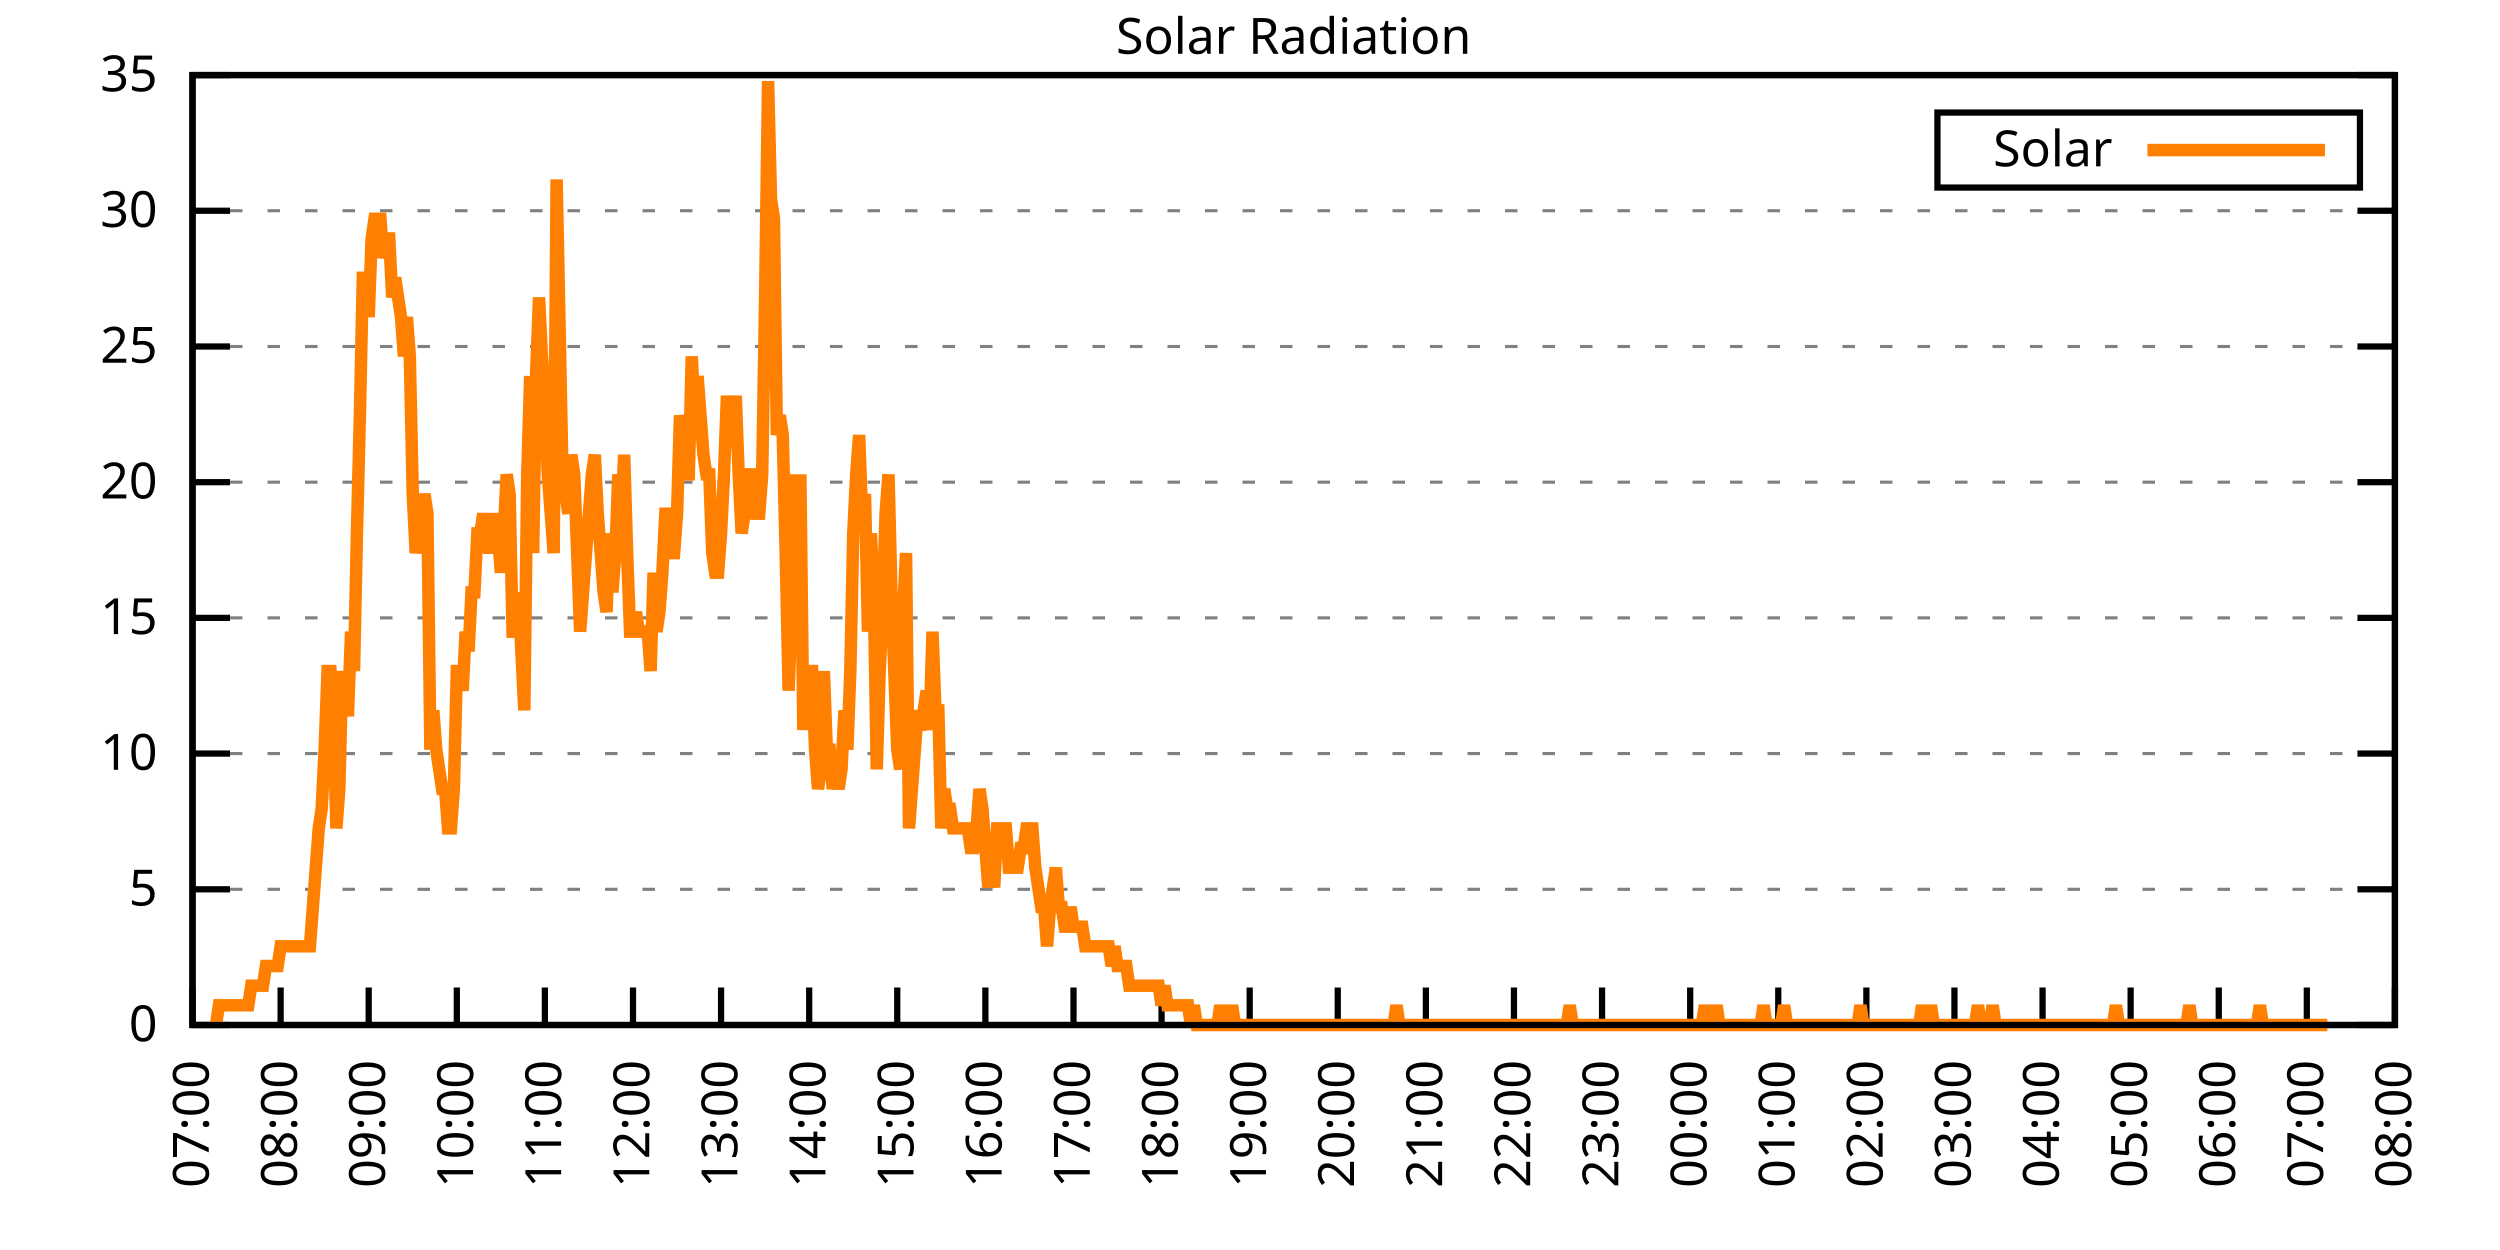
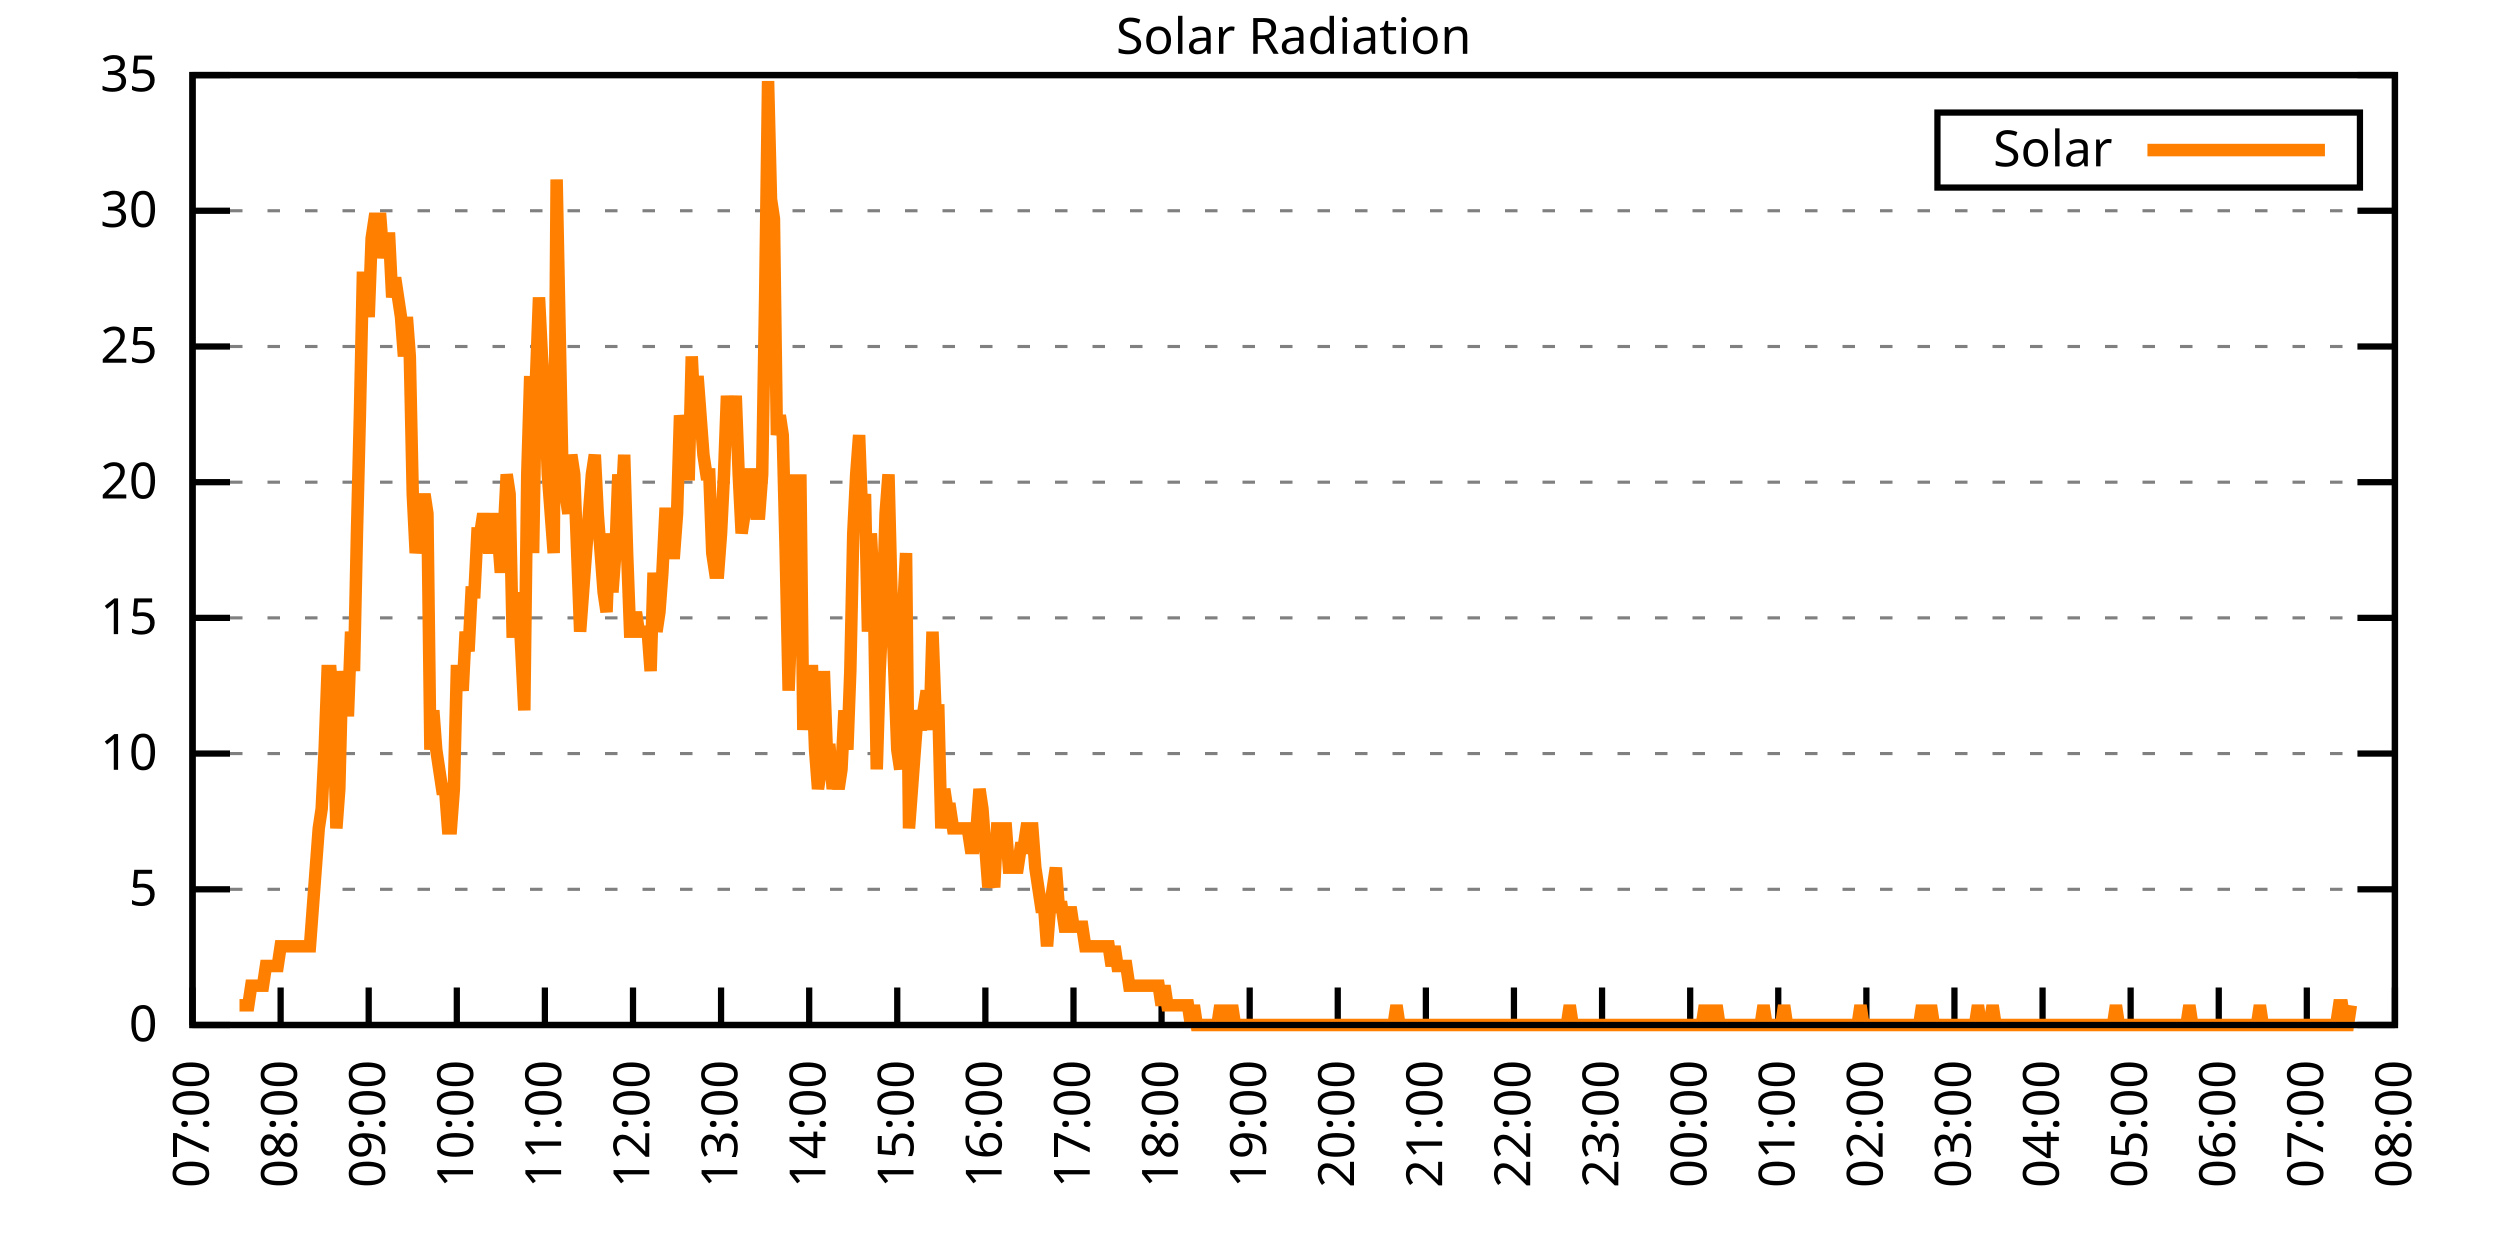
<svg xmlns="http://www.w3.org/2000/svg" xmlns:xlink="http://www.w3.org/1999/xlink" width="400" height="200" viewBox="0 0 400 200">
  <g id="gnuplot_canvas">
    <rect x="0" y="0" width="400" height="200" fill="none" />
    <defs>
      <circle id="gpDot" r="0.5" stroke-width="0.5" stroke="currentColor" />
      <path id="gpPt0" stroke-width="0.333" stroke="currentColor" d="M-1,0 h2 M0,-1 v2" />
      <path id="gpPt1" stroke-width="0.333" stroke="currentColor" d="M-1,-1 L1,1 M1,-1 L-1,1" />
      <path id="gpPt2" stroke-width="0.333" stroke="currentColor" d="M-1,0 L1,0 M0,-1 L0,1 M-1,-1 L1,1 M-1,1 L1,-1" />
      <rect id="gpPt3" stroke-width="0.333" stroke="currentColor" x="-1" y="-1" width="2" height="2" />
      <rect id="gpPt4" stroke-width="0.333" stroke="currentColor" fill="currentColor" x="-1" y="-1" width="2" height="2" />
      <circle id="gpPt5" stroke-width="0.333" stroke="currentColor" cx="0" cy="0" r="1" />
      <use xlink:href="#gpPt5" id="gpPt6" fill="currentColor" stroke="none" />
      <path id="gpPt7" stroke-width="0.333" stroke="currentColor" d="M0,-1.33 L-1.33,0.67 L1.33,0.67 z" />
      <use xlink:href="#gpPt7" id="gpPt8" fill="currentColor" stroke="none" />
      <use xlink:href="#gpPt7" id="gpPt9" stroke="currentColor" transform="rotate(180)" />
      <use xlink:href="#gpPt9" id="gpPt10" fill="currentColor" stroke="none" />
      <use xlink:href="#gpPt3" id="gpPt11" stroke="currentColor" transform="rotate(45)" />
      <use xlink:href="#gpPt11" id="gpPt12" fill="currentColor" stroke="none" />
      <path id="gpPt13" stroke-width="0.333" stroke="currentColor" d="M0,1.330 L1.265,0.411 L0.782,-1.067 L-0.782,-1.076 L-1.265,0.411 z" />
      <use xlink:href="#gpPt13" id="gpPt14" fill="currentColor" stroke="none" />
      <filter id="textbox" filterUnits="objectBoundingBox" x="0" y="0" height="1" width="1">
        <feFlood flood-color="white" flood-opacity="1" result="bgnd" />
        <feComposite in="SourceGraphic" in2="bgnd" operator="atop" />
      </filter>
      <filter id="greybox" filterUnits="objectBoundingBox" x="0" y="0" height="1" width="1">
        <feFlood flood-color="lightgrey" flood-opacity="1" result="grey" />
        <feComposite in="SourceGraphic" in2="grey" operator="atop" />
      </filter>
    </defs>
    <g fill="none" color="white" stroke="currentColor" stroke-width="1.00" stroke-linecap="butt" stroke-linejoin="miter">
</g>
    <g fill="none" color="black" stroke="currentColor" stroke-width="1.00" stroke-linecap="butt" stroke-linejoin="miter">
      <g stroke="none" shape-rendering="crispEdges">
        <polygon fill="rgb(255, 255, 255)" points="30.80,164.00 383.18,164.00 383.18,12.02 30.80,12.02 " />
      </g>
    </g>
    <g fill="none" color="black" stroke="currentColor" stroke-width="1.00" stroke-linecap="butt" stroke-linejoin="miter">
</g>
    <g fill="none" color="black" stroke="black" stroke-width="0.50" stroke-linecap="butt" stroke-linejoin="miter">
</g>
    <g fill="none" color="gray" stroke="currentColor" stroke-width="0.50" stroke-linecap="butt" stroke-linejoin="miter">
      <path stroke="gray" stroke-dasharray="2,4" class="gridline" d="M30.80,164.00 L383.19,164.00  " />
    </g>
    <g fill="none" color="gray" stroke="gray" stroke-width="1.00" stroke-linecap="butt" stroke-linejoin="miter">
</g>
    <g fill="none" color="black" stroke="currentColor" stroke-width="1.00" stroke-linecap="butt" stroke-linejoin="miter">
      <path stroke="black" d="M30.80,164.00 L36.80,164.00 M383.19,164.00 L377.19,164.00  " />
      <g transform="translate(25.20,166.60)" stroke="none" fill="black" font-family="Sans" font-size="8.00" text-anchor="end">
        <text>
          <tspan font-family="Sans"> 0</tspan>
        </text>
      </g>
    </g>
    <g fill="none" color="black" stroke="currentColor" stroke-width="1.00" stroke-linecap="butt" stroke-linejoin="miter">
</g>
    <g fill="none" color="black" stroke="black" stroke-width="0.50" stroke-linecap="butt" stroke-linejoin="miter">
</g>
    <g fill="none" color="gray" stroke="currentColor" stroke-width="0.50" stroke-linecap="butt" stroke-linejoin="miter">
      <path stroke="gray" stroke-dasharray="2,4" class="gridline" d="M30.80,142.29 L383.19,142.29  " />
    </g>
    <g fill="none" color="gray" stroke="gray" stroke-width="1.00" stroke-linecap="butt" stroke-linejoin="miter">
</g>
    <g fill="none" color="black" stroke="currentColor" stroke-width="1.00" stroke-linecap="butt" stroke-linejoin="miter">
      <path stroke="black" d="M30.80,142.29 L36.80,142.29 M383.19,142.29 L377.19,142.29  " />
      <g transform="translate(25.20,144.89)" stroke="none" fill="black" font-family="Sans" font-size="8.00" text-anchor="end">
        <text>
          <tspan font-family="Sans"> 5</tspan>
        </text>
      </g>
    </g>
    <g fill="none" color="black" stroke="currentColor" stroke-width="1.00" stroke-linecap="butt" stroke-linejoin="miter">
</g>
    <g fill="none" color="black" stroke="black" stroke-width="0.50" stroke-linecap="butt" stroke-linejoin="miter">
</g>
    <g fill="none" color="gray" stroke="currentColor" stroke-width="0.50" stroke-linecap="butt" stroke-linejoin="miter">
      <path stroke="gray" stroke-dasharray="2,4" class="gridline" d="M30.80,120.57 L383.19,120.57  " />
    </g>
    <g fill="none" color="gray" stroke="gray" stroke-width="1.00" stroke-linecap="butt" stroke-linejoin="miter">
</g>
    <g fill="none" color="black" stroke="currentColor" stroke-width="1.00" stroke-linecap="butt" stroke-linejoin="miter">
      <path stroke="black" d="M30.80,120.57 L36.80,120.57 M383.19,120.57 L377.19,120.57  " />
      <g transform="translate(25.20,123.17)" stroke="none" fill="black" font-family="Sans" font-size="8.00" text-anchor="end">
        <text>
          <tspan font-family="Sans"> 10</tspan>
        </text>
      </g>
    </g>
    <g fill="none" color="black" stroke="currentColor" stroke-width="1.00" stroke-linecap="butt" stroke-linejoin="miter">
</g>
    <g fill="none" color="black" stroke="black" stroke-width="0.50" stroke-linecap="butt" stroke-linejoin="miter">
</g>
    <g fill="none" color="gray" stroke="currentColor" stroke-width="0.50" stroke-linecap="butt" stroke-linejoin="miter">
      <path stroke="gray" stroke-dasharray="2,4" class="gridline" d="M30.80,98.86 L383.19,98.86  " />
    </g>
    <g fill="none" color="gray" stroke="gray" stroke-width="1.00" stroke-linecap="butt" stroke-linejoin="miter">
</g>
    <g fill="none" color="black" stroke="currentColor" stroke-width="1.00" stroke-linecap="butt" stroke-linejoin="miter">
      <path stroke="black" d="M30.80,98.86 L36.80,98.86 M383.19,98.86 L377.19,98.86  " />
      <g transform="translate(25.20,101.46)" stroke="none" fill="black" font-family="Sans" font-size="8.00" text-anchor="end">
        <text>
          <tspan font-family="Sans"> 15</tspan>
        </text>
      </g>
    </g>
    <g fill="none" color="black" stroke="currentColor" stroke-width="1.00" stroke-linecap="butt" stroke-linejoin="miter">
</g>
    <g fill="none" color="black" stroke="black" stroke-width="0.50" stroke-linecap="butt" stroke-linejoin="miter">
</g>
    <g fill="none" color="gray" stroke="currentColor" stroke-width="0.50" stroke-linecap="butt" stroke-linejoin="miter">
      <path stroke="gray" stroke-dasharray="2,4" class="gridline" d="M30.80,77.15 L383.19,77.15  " />
    </g>
    <g fill="none" color="gray" stroke="gray" stroke-width="1.00" stroke-linecap="butt" stroke-linejoin="miter">
</g>
    <g fill="none" color="black" stroke="currentColor" stroke-width="1.00" stroke-linecap="butt" stroke-linejoin="miter">
      <path stroke="black" d="M30.80,77.15 L36.80,77.15 M383.19,77.15 L377.19,77.15  " />
      <g transform="translate(25.20,79.75)" stroke="none" fill="black" font-family="Sans" font-size="8.00" text-anchor="end">
        <text>
          <tspan font-family="Sans"> 20</tspan>
        </text>
      </g>
    </g>
    <g fill="none" color="black" stroke="currentColor" stroke-width="1.00" stroke-linecap="butt" stroke-linejoin="miter">
</g>
    <g fill="none" color="black" stroke="black" stroke-width="0.50" stroke-linecap="butt" stroke-linejoin="miter">
</g>
    <g fill="none" color="gray" stroke="currentColor" stroke-width="0.50" stroke-linecap="butt" stroke-linejoin="miter">
      <path stroke="gray" stroke-dasharray="2,4" class="gridline" d="M30.80,55.44 L383.19,55.44  " />
    </g>
    <g fill="none" color="gray" stroke="gray" stroke-width="1.00" stroke-linecap="butt" stroke-linejoin="miter">
</g>
    <g fill="none" color="black" stroke="currentColor" stroke-width="1.00" stroke-linecap="butt" stroke-linejoin="miter">
      <path stroke="black" d="M30.80,55.44 L36.80,55.44 M383.19,55.44 L377.19,55.44  " />
      <g transform="translate(25.20,58.04)" stroke="none" fill="black" font-family="Sans" font-size="8.00" text-anchor="end">
        <text>
          <tspan font-family="Sans"> 25</tspan>
        </text>
      </g>
    </g>
    <g fill="none" color="black" stroke="currentColor" stroke-width="1.00" stroke-linecap="butt" stroke-linejoin="miter">
</g>
    <g fill="none" color="black" stroke="black" stroke-width="0.50" stroke-linecap="butt" stroke-linejoin="miter">
</g>
    <g fill="none" color="gray" stroke="currentColor" stroke-width="0.50" stroke-linecap="butt" stroke-linejoin="miter">
      <path stroke="gray" stroke-dasharray="2,4" class="gridline" d="M30.80,33.72 L383.19,33.72  " />
    </g>
    <g fill="none" color="gray" stroke="gray" stroke-width="1.00" stroke-linecap="butt" stroke-linejoin="miter">
</g>
    <g fill="none" color="black" stroke="currentColor" stroke-width="1.00" stroke-linecap="butt" stroke-linejoin="miter">
      <path stroke="black" d="M30.80,33.72 L36.80,33.72 M383.19,33.72 L377.19,33.72  " />
      <g transform="translate(25.20,36.32)" stroke="none" fill="black" font-family="Sans" font-size="8.00" text-anchor="end">
        <text>
          <tspan font-family="Sans"> 30</tspan>
        </text>
      </g>
    </g>
    <g fill="none" color="black" stroke="currentColor" stroke-width="1.00" stroke-linecap="butt" stroke-linejoin="miter">
</g>
    <g fill="none" color="black" stroke="black" stroke-width="0.50" stroke-linecap="butt" stroke-linejoin="miter">
</g>
    <g fill="none" color="gray" stroke="currentColor" stroke-width="0.50" stroke-linecap="butt" stroke-linejoin="miter">
      <path stroke="gray" stroke-dasharray="2,4" class="gridline" d="M30.80,12.01 L383.19,12.01  " />
    </g>
    <g fill="none" color="gray" stroke="gray" stroke-width="1.00" stroke-linecap="butt" stroke-linejoin="miter">
</g>
    <g fill="none" color="black" stroke="currentColor" stroke-width="1.00" stroke-linecap="butt" stroke-linejoin="miter">
      <path stroke="black" d="M30.80,12.01 L36.80,12.01 M383.19,12.01 L377.19,12.01  " />
      <g transform="translate(25.20,14.61)" stroke="none" fill="black" font-family="Sans" font-size="8.00" text-anchor="end">
        <text>
          <tspan font-family="Sans"> 35</tspan>
        </text>
      </g>
    </g>
    <g fill="none" color="black" stroke="currentColor" stroke-width="1.00" stroke-linecap="butt" stroke-linejoin="miter">
      <path stroke="black" d="M30.80,164.00 L30.80,158.00  " />
      <g transform="translate(33.40,169.60) rotate(270.00)" stroke="none" fill="black" font-family="Sans" font-size="8.00" text-anchor="end">
        <text>
          <tspan font-family="Sans">07:00</tspan>
        </text>
      </g>
    </g>
    <g fill="none" color="black" stroke="currentColor" stroke-width="1.00" stroke-linecap="butt" stroke-linejoin="miter">
      <path stroke="black" d="M44.90,164.00 L44.90,158.00  " />
      <g transform="translate(47.50,169.60) rotate(270.00)" stroke="none" fill="black" font-family="Sans" font-size="8.00" text-anchor="end">
        <text>
          <tspan font-family="Sans">08:00</tspan>
        </text>
      </g>
    </g>
    <g fill="none" color="black" stroke="currentColor" stroke-width="1.00" stroke-linecap="butt" stroke-linejoin="miter">
      <path stroke="black" d="M58.99,164.00 L58.99,158.00  " />
      <g transform="translate(61.59,169.60) rotate(270.00)" stroke="none" fill="black" font-family="Sans" font-size="8.00" text-anchor="end">
        <text>
          <tspan font-family="Sans">09:00</tspan>
        </text>
      </g>
    </g>
    <g fill="none" color="black" stroke="currentColor" stroke-width="1.00" stroke-linecap="butt" stroke-linejoin="miter">
      <path stroke="black" d="M73.09,164.00 L73.09,158.00  " />
      <g transform="translate(75.69,169.60) rotate(270.00)" stroke="none" fill="black" font-family="Sans" font-size="8.00" text-anchor="end">
        <text>
          <tspan font-family="Sans">10:00</tspan>
        </text>
      </g>
    </g>
    <g fill="none" color="black" stroke="currentColor" stroke-width="1.00" stroke-linecap="butt" stroke-linejoin="miter">
      <path stroke="black" d="M87.18,164.00 L87.18,158.00  " />
      <g transform="translate(89.78,169.60) rotate(270.00)" stroke="none" fill="black" font-family="Sans" font-size="8.00" text-anchor="end">
        <text>
          <tspan font-family="Sans">11:00</tspan>
        </text>
      </g>
    </g>
    <g fill="none" color="black" stroke="currentColor" stroke-width="1.00" stroke-linecap="butt" stroke-linejoin="miter">
      <path stroke="black" d="M101.28,164.00 L101.28,158.00  " />
      <g transform="translate(103.88,169.60) rotate(270.00)" stroke="none" fill="black" font-family="Sans" font-size="8.00" text-anchor="end">
        <text>
          <tspan font-family="Sans">12:00</tspan>
        </text>
      </g>
    </g>
    <g fill="none" color="black" stroke="currentColor" stroke-width="1.00" stroke-linecap="butt" stroke-linejoin="miter">
      <path stroke="black" d="M115.37,164.00 L115.37,158.00  " />
      <g transform="translate(117.97,169.60) rotate(270.00)" stroke="none" fill="black" font-family="Sans" font-size="8.00" text-anchor="end">
        <text>
          <tspan font-family="Sans">13:00</tspan>
        </text>
      </g>
    </g>
    <g fill="none" color="black" stroke="currentColor" stroke-width="1.00" stroke-linecap="butt" stroke-linejoin="miter">
      <path stroke="black" d="M129.47,164.00 L129.47,158.00  " />
      <g transform="translate(132.07,169.60) rotate(270.00)" stroke="none" fill="black" font-family="Sans" font-size="8.00" text-anchor="end">
        <text>
          <tspan font-family="Sans">14:00</tspan>
        </text>
      </g>
    </g>
    <g fill="none" color="black" stroke="currentColor" stroke-width="1.00" stroke-linecap="butt" stroke-linejoin="miter">
      <path stroke="black" d="M143.56,164.00 L143.56,158.00  " />
      <g transform="translate(146.16,169.60) rotate(270.00)" stroke="none" fill="black" font-family="Sans" font-size="8.00" text-anchor="end">
        <text>
          <tspan font-family="Sans">15:00</tspan>
        </text>
      </g>
    </g>
    <g fill="none" color="black" stroke="currentColor" stroke-width="1.00" stroke-linecap="butt" stroke-linejoin="miter">
      <path stroke="black" d="M157.66,164.00 L157.66,158.00  " />
      <g transform="translate(160.26,169.60) rotate(270.00)" stroke="none" fill="black" font-family="Sans" font-size="8.00" text-anchor="end">
        <text>
          <tspan font-family="Sans">16:00</tspan>
        </text>
      </g>
    </g>
    <g fill="none" color="black" stroke="currentColor" stroke-width="1.00" stroke-linecap="butt" stroke-linejoin="miter">
      <path stroke="black" d="M171.76,164.00 L171.76,158.00  " />
      <g transform="translate(174.36,169.60) rotate(270.00)" stroke="none" fill="black" font-family="Sans" font-size="8.00" text-anchor="end">
        <text>
          <tspan font-family="Sans">17:00</tspan>
        </text>
      </g>
    </g>
    <g fill="none" color="black" stroke="currentColor" stroke-width="1.00" stroke-linecap="butt" stroke-linejoin="miter">
      <path stroke="black" d="M185.85,164.00 L185.85,158.00  " />
      <g transform="translate(188.45,169.60) rotate(270.00)" stroke="none" fill="black" font-family="Sans" font-size="8.00" text-anchor="end">
        <text>
          <tspan font-family="Sans">18:00</tspan>
        </text>
      </g>
    </g>
    <g fill="none" color="black" stroke="currentColor" stroke-width="1.00" stroke-linecap="butt" stroke-linejoin="miter">
      <path stroke="black" d="M199.95,164.00 L199.95,158.00  " />
      <g transform="translate(202.55,169.60) rotate(270.00)" stroke="none" fill="black" font-family="Sans" font-size="8.00" text-anchor="end">
        <text>
          <tspan font-family="Sans">19:00</tspan>
        </text>
      </g>
    </g>
    <g fill="none" color="black" stroke="currentColor" stroke-width="1.00" stroke-linecap="butt" stroke-linejoin="miter">
      <path stroke="black" d="M214.04,164.00 L214.04,158.00  " />
      <g transform="translate(216.64,169.60) rotate(270.00)" stroke="none" fill="black" font-family="Sans" font-size="8.00" text-anchor="end">
        <text>
          <tspan font-family="Sans">20:00</tspan>
        </text>
      </g>
    </g>
    <g fill="none" color="black" stroke="currentColor" stroke-width="1.00" stroke-linecap="butt" stroke-linejoin="miter">
      <path stroke="black" d="M228.14,164.00 L228.14,158.00  " />
      <g transform="translate(230.74,169.60) rotate(270.00)" stroke="none" fill="black" font-family="Sans" font-size="8.00" text-anchor="end">
        <text>
          <tspan font-family="Sans">21:00</tspan>
        </text>
      </g>
    </g>
    <g fill="none" color="black" stroke="currentColor" stroke-width="1.00" stroke-linecap="butt" stroke-linejoin="miter">
      <path stroke="black" d="M242.23,164.00 L242.23,158.00  " />
      <g transform="translate(244.83,169.60) rotate(270.00)" stroke="none" fill="black" font-family="Sans" font-size="8.00" text-anchor="end">
        <text>
          <tspan font-family="Sans">22:00</tspan>
        </text>
      </g>
    </g>
    <g fill="none" color="black" stroke="currentColor" stroke-width="1.00" stroke-linecap="butt" stroke-linejoin="miter">
      <path stroke="black" d="M256.33,164.00 L256.33,158.00  " />
      <g transform="translate(258.93,169.60) rotate(270.00)" stroke="none" fill="black" font-family="Sans" font-size="8.00" text-anchor="end">
        <text>
          <tspan font-family="Sans">23:00</tspan>
        </text>
      </g>
    </g>
    <g fill="none" color="black" stroke="currentColor" stroke-width="1.00" stroke-linecap="butt" stroke-linejoin="miter">
      <path stroke="black" d="M270.43,164.00 L270.43,158.00  " />
      <g transform="translate(273.03,169.60) rotate(270.00)" stroke="none" fill="black" font-family="Sans" font-size="8.00" text-anchor="end">
        <text>
          <tspan font-family="Sans">00:00</tspan>
        </text>
      </g>
    </g>
    <g fill="none" color="black" stroke="currentColor" stroke-width="1.00" stroke-linecap="butt" stroke-linejoin="miter">
      <path stroke="black" d="M284.52,164.00 L284.52,158.00  " />
      <g transform="translate(287.12,169.60) rotate(270.00)" stroke="none" fill="black" font-family="Sans" font-size="8.00" text-anchor="end">
        <text>
          <tspan font-family="Sans">01:00</tspan>
        </text>
      </g>
    </g>
    <g fill="none" color="black" stroke="currentColor" stroke-width="1.00" stroke-linecap="butt" stroke-linejoin="miter">
      <path stroke="black" d="M298.62,164.00 L298.62,158.00  " />
      <g transform="translate(301.22,169.60) rotate(270.00)" stroke="none" fill="black" font-family="Sans" font-size="8.00" text-anchor="end">
        <text>
          <tspan font-family="Sans">02:00</tspan>
        </text>
      </g>
    </g>
    <g fill="none" color="black" stroke="currentColor" stroke-width="1.00" stroke-linecap="butt" stroke-linejoin="miter">
      <path stroke="black" d="M312.71,164.00 L312.71,158.00  " />
      <g transform="translate(315.31,169.60) rotate(270.00)" stroke="none" fill="black" font-family="Sans" font-size="8.00" text-anchor="end">
        <text>
          <tspan font-family="Sans">03:00</tspan>
        </text>
      </g>
    </g>
    <g fill="none" color="black" stroke="currentColor" stroke-width="1.00" stroke-linecap="butt" stroke-linejoin="miter">
      <path stroke="black" d="M326.81,164.00 L326.81,158.00  " />
      <g transform="translate(329.41,169.60) rotate(270.00)" stroke="none" fill="black" font-family="Sans" font-size="8.00" text-anchor="end">
        <text>
          <tspan font-family="Sans">04:00</tspan>
        </text>
      </g>
    </g>
    <g fill="none" color="black" stroke="currentColor" stroke-width="1.00" stroke-linecap="butt" stroke-linejoin="miter">
      <path stroke="black" d="M340.90,164.00 L340.90,158.00  " />
      <g transform="translate(343.50,169.60) rotate(270.00)" stroke="none" fill="black" font-family="Sans" font-size="8.00" text-anchor="end">
        <text>
          <tspan font-family="Sans">05:00</tspan>
        </text>
      </g>
    </g>
    <g fill="none" color="black" stroke="currentColor" stroke-width="1.00" stroke-linecap="butt" stroke-linejoin="miter">
      <path stroke="black" d="M355.00,164.00 L355.00,158.00  " />
      <g transform="translate(357.60,169.60) rotate(270.00)" stroke="none" fill="black" font-family="Sans" font-size="8.00" text-anchor="end">
        <text>
          <tspan font-family="Sans">06:00</tspan>
        </text>
      </g>
    </g>
    <g fill="none" color="black" stroke="currentColor" stroke-width="1.00" stroke-linecap="butt" stroke-linejoin="miter">
      <path stroke="black" d="M369.09,164.00 L369.09,158.00  " />
      <g transform="translate(371.69,169.60) rotate(270.00)" stroke="none" fill="black" font-family="Sans" font-size="8.00" text-anchor="end">
        <text>
          <tspan font-family="Sans">07:00</tspan>
        </text>
      </g>
    </g>
    <g fill="none" color="black" stroke="currentColor" stroke-width="1.00" stroke-linecap="butt" stroke-linejoin="miter">
      <path stroke="black" d="M383.19,164.00 L383.19,158.00  " />
      <g transform="translate(385.79,169.60) rotate(270.00)" stroke="none" fill="black" font-family="Sans" font-size="8.00" text-anchor="end">
        <text>
          <tspan font-family="Sans">08:00</tspan>
        </text>
      </g>
    </g>
    <g fill="none" color="black" stroke="currentColor" stroke-width="1.00" stroke-linecap="butt" stroke-linejoin="miter">
</g>
    <g fill="none" color="black" stroke="currentColor" stroke-width="1.00" stroke-linecap="butt" stroke-linejoin="miter">
      <path stroke="black" d="M30.80,12.01 L30.80,164.00 L383.19,164.00 L383.19,12.01 L30.80,12.01 Z  " />
    </g>
    <g fill="none" color="black" stroke="currentColor" stroke-width="1.00" stroke-linecap="butt" stroke-linejoin="miter">
</g>
    <g fill="none" color="black" stroke="currentColor" stroke-width="1.00" stroke-linecap="butt" stroke-linejoin="miter">
      <path stroke="black" d="M309.99,30.01 L309.99,18.01 L377.59,18.01 L377.59,30.01 L309.99,30.01 Z  " />
    </g>
    <g id="Solar_Radiation_plot_1">
      <g fill="none" color="white" stroke="black" stroke-width="2.00" stroke-linecap="butt" stroke-linejoin="miter">
</g>
      <g fill="none" color="black" stroke="currentColor" stroke-width="2.00" stroke-linecap="butt" stroke-linejoin="miter">
        <g transform="translate(337.99,26.61)" stroke="none" fill="black" font-family="Sans" font-size="8.00" text-anchor="end">
          <text>
            <tspan font-family="Sans">Solar</tspan>
          </text>
        </g>
      </g>
      <g fill="none" color="black" stroke="currentColor" stroke-width="2.00" stroke-linecap="butt" stroke-linejoin="miter">
-         <path stroke="rgb(255, 127,   0)" d="M343.59,24.01 L371.99,24.01 M34.56,164.00 L35.03,160.85 L35.50,160.85 L35.97,160.85 L36.44,160.85 L36.91,160.85   L37.38,160.85 L37.85,160.85 L38.32,160.85 L38.79,160.85 L39.26,160.85 L39.73,160.85 L40.20,157.71 L40.67,157.71   L41.14,157.71 L41.61,157.71 L42.08,157.71 L42.55,154.56 L43.02,154.56 L43.49,154.56 L43.96,154.56 L44.43,154.56   L44.90,151.41 L45.37,151.41 L45.84,151.41 L46.31,151.41 L46.78,151.41 L47.24,151.41 L47.71,151.41 L48.18,151.41   L48.65,151.41 L49.12,151.41 L49.59,151.41 L50.06,145.12 L50.53,138.83 L51.00,132.54 L51.47,129.39 L51.94,119.95   L52.41,107.37 L52.88,107.37 L53.35,113.66 L53.82,132.54 L54.29,126.24 L54.76,107.37 L55.23,113.66 L55.70,113.66   L56.17,101.07 L56.64,107.37 L57.11,85.34 L57.58,66.46 L58.05,44.44 L58.52,44.44 L58.99,50.73 L59.46,38.15   L59.93,35.00 L60.40,35.00 L60.87,35.00 L61.34,41.29 L61.81,38.15 L62.28,38.15 L62.75,47.58 L63.22,44.44   L63.69,47.58 L64.16,50.73 L64.63,57.02 L65.10,50.73 L65.57,57.02 L66.04,79.05 L66.51,88.49 L66.98,85.34   L67.45,82.19 L67.92,79.05 L68.39,82.19 L68.86,119.95 L69.33,113.66 L69.80,119.95 L70.27,123.10 L70.74,126.24   L71.21,126.24 L71.68,132.54 L72.15,132.54 L72.62,126.24 L73.09,107.37 L73.56,107.37 L74.03,110.51 L74.50,101.07   L74.97,104.22 L75.44,94.78 L75.91,94.78 L76.38,85.34 L76.85,85.34 L77.32,82.19 L77.79,85.34 L78.26,88.49   L78.73,85.34 L79.19,82.19 L79.66,85.34 L80.13,91.63 L80.60,85.34 L81.07,75.90 L81.54,79.05 L82.01,101.07   L82.48,101.07 L82.95,94.78 L83.42,104.22 L83.89,113.66 L84.36,75.90 L84.83,60.17 L85.30,88.49 L85.77,60.17   L86.24,47.58 L86.71,57.02 L87.18,63.32 L87.65,75.90 L88.12,82.19 L88.59,88.49 L89.06,28.71 L90.00,75.90   L90.94,82.19 L91.41,72.76 L91.88,75.90 L92.35,88.49 L92.82,101.07 L93.29,94.78 L93.76,88.49 L94.23,82.19   L94.70,75.90 L95.17,72.76 L95.64,82.19 L96.11,88.49 L96.58,94.78 L97.05,97.93 L97.52,85.34 L97.99,94.78   L98.46,88.49 L98.93,75.90 L99.40,82.19 L99.87,72.76 L100.34,88.49 L100.81,101.07 L101.28,101.07 L101.75,97.93   L102.22,101.07 L102.69,101.07 L103.16,101.07 L103.63,101.07 L104.10,107.37 L104.57,91.63 L105.04,101.07 L105.51,97.93   L105.98,91.63 L106.45,82.19 L106.92,82.19 L107.39,88.49 L107.86,88.49 L108.33,82.19 L108.80,66.46 L109.27,69.61   L109.74,75.90 L110.21,75.90 L110.68,57.02 L111.14,66.46 L111.61,60.17 L112.08,66.46 L112.55,72.76 L113.02,75.90   L113.49,75.90 L113.96,88.49 L114.43,91.63 L114.90,91.63 L115.37,85.34 L115.84,75.90 L116.31,63.32 L116.78,69.61   L117.25,69.61 L117.72,63.32 L118.19,75.90 L118.66,85.34 L119.13,82.19 L119.60,75.90 L120.07,75.90 L120.54,75.90   L121.01,82.19 L121.48,82.19 L121.95,75.90 L122.42,47.58 L122.89,12.97 L123.36,31.85 L123.83,35.00 L124.30,69.61   L124.77,66.46 L125.24,69.61 L125.71,88.49 L126.18,110.51 L126.65,97.93 L127.12,75.90 L127.59,101.07 L128.06,75.90   L128.53,116.80 L129.00,107.37 L129.47,107.37 L129.94,107.37 L130.41,119.95 L130.88,126.24 L131.35,123.10 L131.82,107.37   L132.29,119.95 L132.76,119.95 L133.23,126.24 L133.70,123.10 L134.17,126.24 L134.64,123.10 L135.11,113.66 L135.58,119.95   L136.05,107.37 L136.52,85.34 L136.99,75.90 L137.46,69.61 L137.93,82.19 L138.40,79.05 L138.87,101.07 L139.34,85.34   L139.81,94.78 L140.28,123.10 L140.75,107.37 L141.22,97.93 L141.69,82.19 L142.16,75.90 L142.63,94.78 L143.09,107.37   L143.56,119.95 L144.03,123.10 L144.50,97.93 L144.97,88.49 L145.44,132.54 L145.91,126.24 L146.38,119.95 L146.85,113.66   L147.32,116.80 L147.79,113.66 L148.26,110.51 L148.73,116.80 L149.20,101.07 L149.67,113.66 L150.14,113.66 L150.61,132.54   L151.08,126.24 L151.55,129.39 L152.02,129.39 L152.49,132.54 L152.96,132.54 L153.43,132.54 L153.90,132.54 L154.37,132.54   L154.84,132.54 L155.31,135.68 L155.78,135.68 L156.25,132.54 L156.72,126.24 L157.19,129.39 L157.66,135.68 L158.13,141.98   L158.60,138.83 L159.07,141.98 L159.54,132.54 L160.01,132.54 L160.48,132.54 L160.95,132.54 L161.42,138.83 L161.89,138.83   L162.36,138.83 L162.83,138.83 L163.30,135.68 L163.77,135.68 L164.24,132.54 L164.71,132.54 L165.18,132.54 L165.65,138.83   L166.12,141.98 L166.59,145.12 L167.06,145.12 L167.53,151.41 L168.00,145.12 L168.47,141.98 L168.94,138.83 L169.41,145.12   L169.88,145.12 L170.35,148.27 L170.82,148.27 L171.29,145.12 L171.76,148.27 L172.23,148.27 L172.70,148.27 L173.17,148.27   L173.64,151.41 L174.11,151.41 L174.58,151.41 L175.04,151.41 L175.51,151.41 L175.98,151.41 L176.45,151.41 L176.92,151.41   L177.39,151.41 L177.86,154.56 L178.33,151.41 L178.80,154.56 L179.27,154.56 L179.74,154.56 L180.21,154.56 L180.68,157.71   L181.15,157.71 L181.62,157.71 L182.09,157.71 L182.56,157.71 L183.03,157.71 L183.50,157.71 L183.97,157.71 L184.44,157.71   L184.91,157.71 L185.38,157.71 L185.85,160.85 L186.32,157.71 L186.79,160.85 L187.26,160.85 L187.73,160.85 L188.20,160.85   L188.67,160.85 L189.14,160.85 L189.61,160.85 L190.08,160.85 L190.55,164.00 L191.02,160.85 L191.49,164.00 L191.96,164.00   L192.43,164.00 L192.90,164.00 L193.37,164.00 L193.84,164.00 L194.31,164.00 L194.78,164.00 L195.25,160.85 L195.72,164.00   L196.19,164.00 L196.66,164.00 L197.13,160.85 L197.60,164.00 L198.07,164.00 L198.54,164.00 L199.01,164.00 L199.48,164.00   L199.95,164.00 L200.42,164.00 L200.89,164.00 L201.36,164.00 L201.83,164.00 L202.30,164.00 L202.77,164.00 L203.24,164.00   L203.71,164.00 L204.18,164.00 L204.65,164.00 L205.12,164.00 L205.59,164.00 L206.06,164.00 L206.53,164.00 L207.00,164.00   L207.46,164.00 L207.93,164.00 L208.40,164.00 L208.87,164.00 L209.34,164.00 L209.81,164.00 L210.28,164.00 L210.75,164.00   L211.22,164.00 L211.69,164.00 L212.16,164.00 L212.63,164.00 L213.10,164.00 L213.57,164.00 L214.04,164.00 L214.51,164.00   L214.98,164.00 L215.45,164.00 L215.92,164.00 L216.39,164.00 L216.86,164.00 L217.33,164.00 L217.80,164.00 L218.27,164.00   L218.74,164.00 L219.21,164.00 L219.68,164.00 L220.15,164.00 L220.62,164.00 L221.09,164.00 L221.56,164.00 L222.03,164.00   L222.50,164.00 L222.97,164.00 L223.44,160.85 L223.91,164.00 L224.38,164.00 L224.85,164.00 L225.32,164.00 L225.79,164.00   L226.26,164.00 L226.73,164.00 L227.20,164.00 L227.67,164.00 L228.14,164.00 L228.61,164.00 L229.08,164.00 L229.55,164.00   L230.02,164.00 L230.49,164.00 L230.96,164.00 L231.43,164.00 L231.90,164.00 L232.37,164.00 L232.84,164.00 L233.31,164.00   L233.78,164.00 L234.25,164.00 L234.72,164.00 L235.19,164.00 L235.66,164.00 L236.13,164.00 L236.60,164.00 L237.07,164.00   L237.54,164.00 L238.01,164.00 L238.48,164.00 L238.95,164.00 L239.41,164.00 L239.88,164.00 L240.35,164.00 L240.82,164.00   L241.29,164.00 L241.76,164.00 L242.23,164.00 L242.70,164.00 L243.17,164.00 L243.64,164.00 L244.11,164.00 L244.58,164.00   L245.05,164.00 L245.52,164.00 L245.99,164.00 L246.46,164.00 L246.93,164.00 L247.40,164.00 L247.87,164.00 L248.34,164.00   L248.81,164.00 L249.28,164.00 L249.75,164.00 L250.22,164.00 L250.69,164.00 L251.16,160.85 L251.63,164.00 L252.10,164.00   L252.57,164.00 L253.04,164.00 L253.51,164.00 L253.98,164.00 L254.45,164.00 L254.92,164.00 L255.39,164.00 L255.86,164.00   L256.33,164.00 L256.80,164.00 L257.27,164.00 L257.74,164.00 L258.21,164.00 L258.68,164.00 L259.15,164.00 L259.62,164.00   L260.09,164.00 L260.56,164.00 L261.03,164.00 L261.50,164.00 L261.97,164.00 L262.44,164.00 L262.91,164.00 L263.38,164.00   L263.85,164.00 L264.32,164.00 L264.79,164.00 L265.26,164.00 L265.73,164.00 L266.20,164.00 L266.67,164.00 L267.14,164.00   L267.61,164.00 L268.08,164.00 L268.55,164.00 L269.02,164.00 L269.49,164.00 L269.96,164.00 L270.43,164.00 L270.90,164.00   L271.36,164.00 L271.83,164.00 L272.30,164.00 L272.77,160.85 L273.24,164.00 L273.71,164.00 L274.18,164.00 L274.65,160.85   L275.12,164.00 L275.59,164.00 L276.06,164.00 L276.53,164.00 L277.00,164.00 L277.47,164.00 L277.94,164.00 L278.41,164.00   L278.88,164.00 L279.35,164.00 L279.82,164.00 L280.29,164.00 L280.76,164.00 L281.23,164.00 L281.70,164.00 L282.17,160.85   L282.64,164.00 L283.11,164.00 L283.58,164.00 L284.05,164.00 L284.52,164.00 L284.99,164.00 L285.46,160.85 L285.93,164.00   L286.40,164.00 L286.87,164.00 L287.34,164.00 L287.81,164.00 L288.28,164.00 L288.75,164.00 L289.22,164.00 L289.69,164.00   L290.16,164.00 L290.63,164.00 L291.10,164.00 L291.57,164.00 L292.04,164.00 L292.51,164.00 L292.98,164.00 L293.45,164.00   L293.92,164.00 L294.39,164.00 L294.86,164.00 L295.33,164.00 L295.80,164.00 L296.27,164.00 L296.74,164.00 L297.21,164.00   L297.68,160.85 L298.15,164.00 L298.62,164.00 L299.09,164.00 L299.56,164.00 L300.03,164.00 L300.50,164.00 L300.97,164.00   L301.44,164.00 L301.91,164.00 L302.38,164.00 L302.85,164.00 L303.31,164.00 L303.78,164.00 L304.25,164.00 L304.72,164.00   L305.19,164.00 L305.66,164.00 L306.13,164.00 L306.60,164.00 L307.07,164.00 L307.54,160.85 L308.01,164.00 L308.48,164.00   L308.95,160.85 L309.42,164.00 L309.89,164.00 L310.36,164.00 L310.83,164.00 L311.30,164.00 L311.77,164.00 L312.24,164.00   L312.71,164.00 L313.18,164.00 L313.65,164.00 L314.12,164.00 L314.59,164.00 L315.06,164.00 L315.53,164.00 L316.00,164.00   L316.47,160.85 L316.94,164.00 L317.41,164.00 L317.88,164.00 L318.35,164.00 L318.82,160.85 L319.29,164.00 L319.76,164.00   L320.23,164.00 L320.70,164.00 L321.17,164.00 L321.64,164.00 L322.11,164.00 L322.58,164.00 L323.05,164.00 L323.52,164.00   L323.99,164.00 L324.46,164.00 L324.93,164.00 L325.40,164.00 L325.87,164.00 L326.34,164.00 L326.81,164.00 L327.28,164.00   L327.75,164.00 L328.22,164.00 L328.69,164.00 L329.16,164.00 L329.63,164.00 L330.10,164.00 L330.57,164.00 L331.04,164.00   L331.51,164.00 L331.98,164.00 L332.45,164.00 L332.92,164.00 L333.39,164.00 L333.86,164.00 L334.33,164.00 L334.80,164.00   L335.26,164.00 L335.73,164.00 L336.20,164.00 L336.67,164.00 L337.14,164.00 L337.61,164.00 L338.08,164.00 L338.55,160.85   L339.02,164.00 L339.49,164.00 L339.96,164.00 L340.43,164.00 L340.90,164.00 L341.37,164.00 L341.84,164.00 L342.31,164.00   L342.78,164.00 L343.25,164.00 L343.72,164.00 L344.19,164.00 L344.66,164.00 L345.13,164.00 L345.60,164.00 L346.07,164.00   L346.54,164.00 L347.01,164.00 L347.48,164.00 L347.95,164.00 L348.42,164.00 L348.89,164.00 L349.36,164.00 L349.83,164.00   L350.30,160.85 L350.77,164.00 L351.24,164.00 L351.71,164.00 L352.18,164.00 L352.65,164.00 L353.12,164.00 L353.59,164.00   L354.06,164.00 L354.53,164.00 L355.00,164.00 L355.47,164.00 L355.94,164.00 L356.41,164.00 L356.88,164.00 L357.35,164.00   L357.82,164.00 L358.29,164.00 L358.76,164.00 L359.23,164.00 L359.70,164.00 L360.17,164.00 L360.64,164.00 L361.11,164.00   L361.58,160.85 L362.05,164.00 L362.52,164.00 L362.99,164.00 L363.46,164.00 L363.93,164.00 L364.40,164.00 L364.87,164.00   L365.34,164.00 L365.81,164.00 L366.28,164.00 L366.75,164.00 L367.21,164.00 L367.68,164.00 L368.15,164.00 L368.62,164.00   L369.09,164.00 L369.56,164.00 L370.03,164.00 L370.50,164.00 L370.97,164.00 L371.44,164.00 L371.91,164.00 L372.38,164.00    " />
+         <path stroke="rgb(255, 127,   0)" d="M343.59,24.01 L371.99,24.01 M38.32,160.85 L38.79,160.85 L39.26,160.85 L39.73,160.85 L40.20,157.71 L40.67,157.71   L41.14,157.71 L41.61,157.71 L42.08,157.71 L42.55,154.56 L43.02,154.56 L43.49,154.56 L43.96,154.56 L44.43,154.56   L44.90,151.41 L45.37,151.41 L45.84,151.41 L46.31,151.41 L46.78,151.41 L47.24,151.41 L47.71,151.41 L48.18,151.41   L48.65,151.41 L49.12,151.41 L49.59,151.41 L50.06,145.12 L50.53,138.83 L51.00,132.54 L51.47,129.39 L51.94,119.95   L52.41,107.37 L52.88,107.37 L53.35,113.66 L53.82,132.54 L54.29,126.24 L54.76,107.37 L55.23,113.66 L55.70,113.66   L56.17,101.07 L56.64,107.37 L57.11,85.34 L57.58,66.46 L58.05,44.44 L58.52,44.44 L58.99,50.73 L59.46,38.15   L59.93,35.00 L60.40,35.00 L60.87,35.00 L61.34,41.29 L61.81,38.15 L62.28,38.15 L62.75,47.58 L63.22,44.44   L63.69,47.58 L64.16,50.73 L64.63,57.02 L65.10,50.73 L65.57,57.02 L66.04,79.05 L66.51,88.49 L66.98,85.34   L67.45,82.19 L67.92,79.05 L68.39,82.19 L68.86,119.95 L69.33,113.66 L69.80,119.95 L70.27,123.10 L70.74,126.24   L71.21,126.24 L71.68,132.54 L72.15,132.54 L72.62,126.24 L73.09,107.37 L73.56,107.37 L74.03,110.51 L74.50,101.07   L74.97,104.22 L75.44,94.78 L75.91,94.78 L76.38,85.34 L76.85,85.34 L77.32,82.19 L77.79,85.34 L78.26,88.49   L78.73,85.34 L79.19,82.19 L79.66,85.34 L80.13,91.63 L80.60,85.34 L81.07,75.90 L81.54,79.05 L82.01,101.07   L82.48,101.07 L82.95,94.78 L83.42,104.22 L83.89,113.66 L84.36,75.90 L84.83,60.17 L85.30,88.49 L85.77,60.17   L86.24,47.58 L86.71,57.02 L87.18,63.32 L87.65,75.90 L88.12,82.19 L88.59,88.49 L89.06,28.71 L90.00,75.90   L90.94,82.19 L91.41,72.76 L91.88,75.90 L92.35,88.49 L92.82,101.07 L93.29,94.78 L93.76,88.49 L94.23,82.19   L94.70,75.90 L95.17,72.76 L95.64,82.19 L96.11,88.49 L96.58,94.78 L97.05,97.93 L97.52,85.34 L97.99,94.78   L98.46,88.49 L98.93,75.90 L99.40,82.19 L99.87,72.76 L100.34,88.49 L100.81,101.07 L101.28,101.07 L101.75,97.93   L102.22,101.07 L102.69,101.07 L103.16,101.07 L103.63,101.07 L104.10,107.37 L104.57,91.63 L105.04,101.07 L105.51,97.93   L105.98,91.63 L106.45,82.19 L106.92,82.19 L107.39,88.49 L107.86,88.49 L108.33,82.19 L108.80,66.46 L109.27,69.61   L109.74,75.90 L110.21,75.90 L110.68,57.02 L111.14,66.46 L111.61,60.17 L112.08,66.46 L112.55,72.76 L113.02,75.90   L113.49,75.90 L113.96,88.49 L114.43,91.63 L114.90,91.63 L115.37,85.34 L115.84,75.90 L116.31,63.32 L116.78,69.61   L117.25,69.61 L117.72,63.32 L118.19,75.90 L118.66,85.34 L119.13,82.19 L119.60,75.90 L120.07,75.90 L120.54,75.90   L121.01,82.19 L121.48,82.19 L121.95,75.90 L122.42,47.58 L122.89,12.97 L123.36,31.85 L123.83,35.00 L124.30,69.61   L124.77,66.46 L125.24,69.61 L125.71,88.49 L126.18,110.51 L126.65,97.93 L127.12,75.90 L127.59,101.07 L128.06,75.90   L128.53,116.80 L129.00,107.37 L129.47,107.37 L129.94,107.37 L130.41,119.95 L130.88,126.24 L131.35,123.10 L131.82,107.37   L132.29,119.95 L132.76,119.95 L133.23,126.24 L133.70,123.10 L134.17,126.24 L134.64,123.10 L135.11,113.66 L135.58,119.95   L136.05,107.37 L136.52,85.34 L136.99,75.90 L137.46,69.61 L137.93,82.19 L138.40,79.05 L138.87,101.07 L139.34,85.34   L139.81,94.78 L140.28,123.10 L140.75,107.37 L141.22,97.93 L141.69,82.19 L142.16,75.90 L142.63,94.78 L143.09,107.37   L143.56,119.95 L144.03,123.10 L144.50,97.93 L144.97,88.49 L145.44,132.54 L145.91,126.24 L146.38,119.95 L146.85,113.66   L147.32,116.80 L147.79,113.66 L148.26,110.51 L148.73,116.80 L149.20,101.07 L149.67,113.66 L150.14,113.66 L150.61,132.54   L151.08,126.24 L151.55,129.39 L152.02,129.39 L152.49,132.54 L152.96,132.54 L153.43,132.54 L153.90,132.54 L154.37,132.54   L154.84,132.54 L155.31,135.68 L155.78,135.68 L156.25,132.54 L156.72,126.24 L157.19,129.39 L157.66,135.68 L158.13,141.98   L158.60,138.83 L159.07,141.98 L159.54,132.54 L160.01,132.54 L160.48,132.54 L160.95,132.54 L161.42,138.83 L161.89,138.83   L162.36,138.83 L162.83,138.83 L163.30,135.68 L163.77,135.68 L164.24,132.54 L164.71,132.54 L165.18,132.54 L165.65,138.83   L166.12,141.98 L166.59,145.12 L167.06,145.12 L167.53,151.41 L168.00,145.12 L168.47,141.98 L168.94,138.83 L169.41,145.12   L169.88,145.12 L170.35,148.27 L170.82,148.27 L171.29,145.12 L171.76,148.27 L172.23,148.27 L172.70,148.27 L173.17,148.27   L173.64,151.41 L174.11,151.41 L174.58,151.41 L175.04,151.41 L175.51,151.41 L175.98,151.41 L176.45,151.41 L176.92,151.41   L177.39,151.41 L177.86,154.56 L178.33,151.41 L178.80,154.56 L179.27,154.56 L179.74,154.56 L180.21,154.56 L180.68,157.71   L181.15,157.71 L181.62,157.71 L182.09,157.71 L182.56,157.71 L183.03,157.71 L183.50,157.71 L183.97,157.71 L184.44,157.71   L184.91,157.71 L185.38,157.71 L185.85,160.85 L186.32,157.71 L186.79,160.85 L187.26,160.85 L187.73,160.85 L188.20,160.85   L188.67,160.85 L189.14,160.85 L189.61,160.85 L190.08,160.85 L190.55,164.00 L191.02,160.85 L191.49,164.00 L191.96,164.00   L192.43,164.00 L192.90,164.00 L193.37,164.00 L193.84,164.00 L194.31,164.00 L194.78,164.00 L195.25,160.85 L195.72,164.00   L196.19,164.00 L196.66,164.00 L197.13,160.85 L197.60,164.00 L198.07,164.00 L198.54,164.00 L199.01,164.00 L199.48,164.00   L199.95,164.00 L200.42,164.00 L200.89,164.00 L201.36,164.00 L201.83,164.00 L202.30,164.00 L202.77,164.00 L203.24,164.00   L203.71,164.00 L204.18,164.00 L204.65,164.00 L205.12,164.00 L205.59,164.00 L206.06,164.00 L206.53,164.00 L207.00,164.00   L207.46,164.00 L207.93,164.00 L208.40,164.00 L208.87,164.00 L209.34,164.00 L209.81,164.00 L210.28,164.00 L210.75,164.00   L211.22,164.00 L211.69,164.00 L212.16,164.00 L212.63,164.00 L213.10,164.00 L213.57,164.00 L214.04,164.00 L214.51,164.00   L214.98,164.00 L215.45,164.00 L215.92,164.00 L216.39,164.00 L216.86,164.00 L217.33,164.00 L217.80,164.00 L218.27,164.00   L218.74,164.00 L219.21,164.00 L219.68,164.00 L220.15,164.00 L220.62,164.00 L221.09,164.00 L221.56,164.00 L222.03,164.00   L222.50,164.00 L222.97,164.00 L223.44,160.85 L223.91,164.00 L224.38,164.00 L224.85,164.00 L225.32,164.00 L225.79,164.00   L226.26,164.00 L226.73,164.00 L227.20,164.00 L227.67,164.00 L228.14,164.00 L228.61,164.00 L229.08,164.00 L229.55,164.00   L230.02,164.00 L230.49,164.00 L230.96,164.00 L231.43,164.00 L231.90,164.00 L232.37,164.00 L232.84,164.00 L233.31,164.00   L233.78,164.00 L234.25,164.00 L234.72,164.00 L235.19,164.00 L235.66,164.00 L236.13,164.00 L236.60,164.00 L237.07,164.00   L237.54,164.00 L238.01,164.00 L238.48,164.00 L238.95,164.00 L239.41,164.00 L239.88,164.00 L240.35,164.00 L240.82,164.00   L241.29,164.00 L241.76,164.00 L242.23,164.00 L242.70,164.00 L243.17,164.00 L243.64,164.00 L244.11,164.00 L244.58,164.00   L245.05,164.00 L245.52,164.00 L245.99,164.00 L246.46,164.00 L246.93,164.00 L247.40,164.00 L247.87,164.00 L248.34,164.00   L248.81,164.00 L249.28,164.00 L249.75,164.00 L250.22,164.00 L250.69,164.00 L251.16,160.85 L251.63,164.00 L252.10,164.00   L252.57,164.00 L253.04,164.00 L253.51,164.00 L253.98,164.00 L254.45,164.00 L254.92,164.00 L255.39,164.00 L255.86,164.00   L256.33,164.00 L256.80,164.00 L257.27,164.00 L257.74,164.00 L258.21,164.00 L258.68,164.00 L259.15,164.00 L259.62,164.00   L260.09,164.00 L260.56,164.00 L261.03,164.00 L261.50,164.00 L261.97,164.00 L262.44,164.00 L262.91,164.00 L263.38,164.00   L263.85,164.00 L264.32,164.00 L264.79,164.00 L265.26,164.00 L265.73,164.00 L266.20,164.00 L266.67,164.00 L267.14,164.00   L267.61,164.00 L268.08,164.00 L268.55,164.00 L269.02,164.00 L269.49,164.00 L269.96,164.00 L270.43,164.00 L270.90,164.00   L271.36,164.00 L271.83,164.00 L272.30,164.00 L272.77,160.85 L273.24,164.00 L273.71,164.00 L274.18,164.00 L274.65,160.85   L275.12,164.00 L275.59,164.00 L276.06,164.00 L276.53,164.00 L277.00,164.00 L277.47,164.00 L277.94,164.00 L278.41,164.00   L278.88,164.00 L279.35,164.00 L279.82,164.00 L280.29,164.00 L280.76,164.00 L281.23,164.00 L281.70,164.00 L282.17,160.85   L282.64,164.00 L283.11,164.00 L283.58,164.00 L284.05,164.00 L284.52,164.00 L284.99,164.00 L285.46,160.85 L285.93,164.00   L286.40,164.00 L286.87,164.00 L287.34,164.00 L287.81,164.00 L288.28,164.00 L288.75,164.00 L289.22,164.00 L289.69,164.00   L290.16,164.00 L290.63,164.00 L291.10,164.00 L291.57,164.00 L292.04,164.00 L292.51,164.00 L292.98,164.00 L293.45,164.00   L293.92,164.00 L294.39,164.00 L294.86,164.00 L295.33,164.00 L295.80,164.00 L296.27,164.00 L296.74,164.00 L297.21,164.00   L297.68,160.85 L298.15,164.00 L298.62,164.00 L299.09,164.00 L299.56,164.00 L300.03,164.00 L300.50,164.00 L300.97,164.00   L301.44,164.00 L301.91,164.00 L302.38,164.00 L302.85,164.00 L303.31,164.00 L303.78,164.00 L304.25,164.00 L304.72,164.00   L305.19,164.00 L305.66,164.00 L306.13,164.00 L306.60,164.00 L307.07,164.00 L307.54,160.85 L308.01,164.00 L308.48,164.00   L308.95,160.85 L309.42,164.00 L309.89,164.00 L310.36,164.00 L310.83,164.00 L311.30,164.00 L311.77,164.00 L312.24,164.00   L312.71,164.00 L313.18,164.00 L313.65,164.00 L314.12,164.00 L314.59,164.00 L315.06,164.00 L315.53,164.00 L316.00,164.00   L316.47,160.85 L316.94,164.00 L317.41,164.00 L317.88,164.00 L318.35,164.00 L318.82,160.85 L319.29,164.00 L319.76,164.00   L320.23,164.00 L320.70,164.00 L321.17,164.00 L321.64,164.00 L322.11,164.00 L322.58,164.00 L323.05,164.00 L323.52,164.00   L323.99,164.00 L324.46,164.00 L324.93,164.00 L325.40,164.00 L325.87,164.00 L326.34,164.00 L326.81,164.00 L327.28,164.00   L327.75,164.00 L328.22,164.00 L328.69,164.00 L329.16,164.00 L329.63,164.00 L330.10,164.00 L330.57,164.00 L331.04,164.00   L331.51,164.00 L331.98,164.00 L332.45,164.00 L332.92,164.00 L333.39,164.00 L333.86,164.00 L334.33,164.00 L334.80,164.00   L335.26,164.00 L335.73,164.00 L336.20,164.00 L336.67,164.00 L337.14,164.00 L337.61,164.00 L338.08,164.00 L338.55,160.85   L339.02,164.00 L339.49,164.00 L339.96,164.00 L340.43,164.00 L340.90,164.00 L341.37,164.00 L341.84,164.00 L342.31,164.00   L342.78,164.00 L343.25,164.00 L343.72,164.00 L344.19,164.00 L344.66,164.00 L345.13,164.00 L345.60,164.00 L346.07,164.00   L346.54,164.00 L347.01,164.00 L347.48,164.00 L347.95,164.00 L348.42,164.00 L348.89,164.00 L349.36,164.00 L349.83,164.00   L350.30,160.85 L350.77,164.00 L351.24,164.00 L351.71,164.00 L352.18,164.00 L352.65,164.00 L353.12,164.00 L353.59,164.00   L354.06,164.00 L354.53,164.00 L355.00,164.00 L355.47,164.00 L355.94,164.00 L356.41,164.00 L356.88,164.00 L357.35,164.00   L357.82,164.00 L358.29,164.00 L358.76,164.00 L359.23,164.00 L359.70,164.00 L360.17,164.00 L360.64,164.00 L361.11,164.00   L361.58,160.85 L362.05,164.00 L362.52,164.00 L362.99,164.00 L363.46,164.00 L363.93,164.00 L364.40,164.00 L364.87,164.00   L365.34,164.00 L365.81,164.00 L366.28,164.00 L366.75,164.00 L367.21,164.00 L367.68,164.00 L368.15,164.00 L368.62,164.00   L369.09,164.00 L369.56,164.00 L370.03,164.00 L370.50,164.00 L370.97,164.00 L371.44,164.00 L371.91,164.00 L372.38,164.00   L372.85,164.00 L373.32,164.00 L373.79,164.00 L374.26,160.85 L374.73,160.85 L375.20,164.00 L375.67,164.00 L376.14,160.85    " />
      </g>
    </g>
    <g fill="none" color="black" stroke="currentColor" stroke-width="2.00" stroke-linecap="butt" stroke-linejoin="miter">
</g>
    <g fill="none" color="black" stroke="black" stroke-width="1.00" stroke-linecap="butt" stroke-linejoin="miter">
</g>
    <g fill="none" color="black" stroke="currentColor" stroke-width="1.00" stroke-linecap="butt" stroke-linejoin="miter">
      <path stroke="black" d="M30.80,12.01 L30.80,164.00 L383.19,164.00 L383.19,12.01 L30.80,12.01 Z  " />
      <g transform="translate(6.80,88.01) rotate(270.00)" stroke="none" fill="black" font-family="Sans" font-size="8.00" text-anchor="middle">
        <text />
      </g>
    </g>
    <g fill="none" color="black" stroke="currentColor" stroke-width="1.00" stroke-linecap="butt" stroke-linejoin="miter">
</g>
    <g fill="none" color="black" stroke="currentColor" stroke-width="1.00" stroke-linecap="butt" stroke-linejoin="miter">
      <g transform="translate(206.99,8.61)" stroke="none" fill="black" font-family="Sans" font-size="8.00" text-anchor="middle">
        <text>
          <tspan font-family="Sans">Solar Radiation</tspan>
        </text>
      </g>
    </g>
    <g fill="none" color="black" stroke="currentColor" stroke-width="1.00" stroke-linecap="butt" stroke-linejoin="miter">
</g>
  </g>
</svg>
